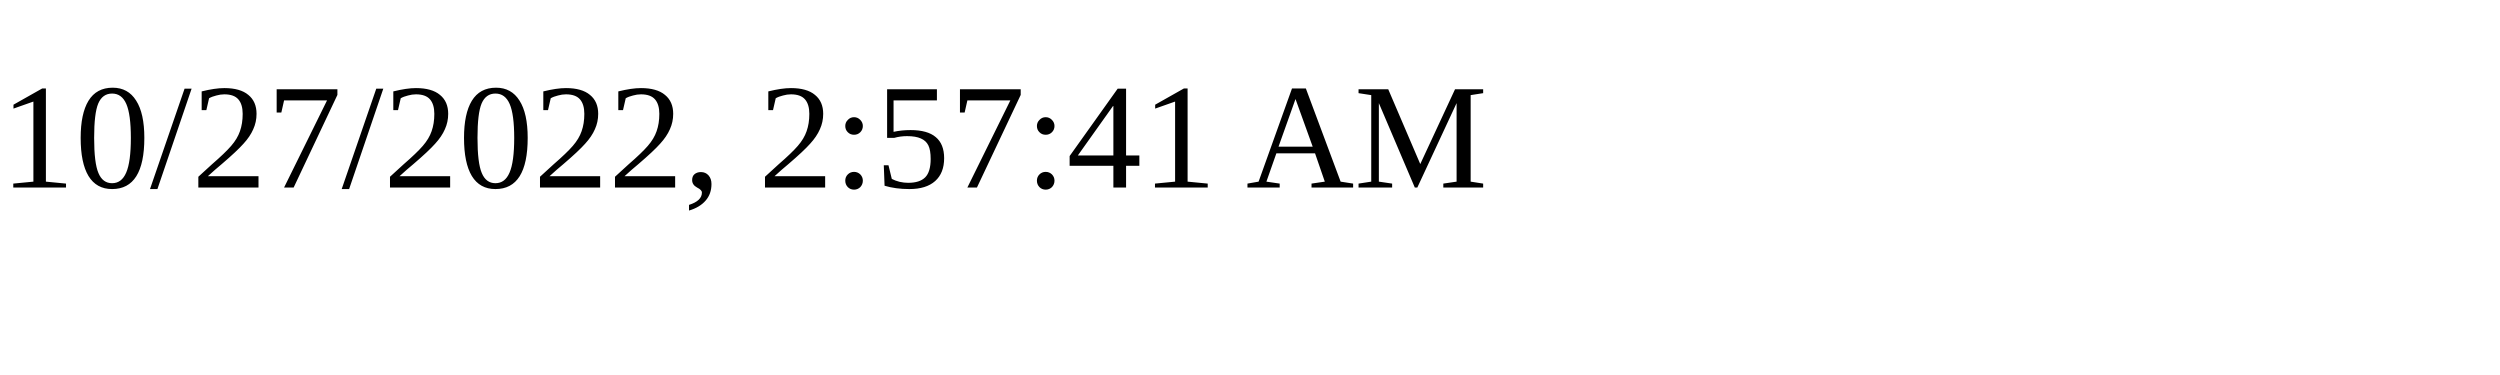
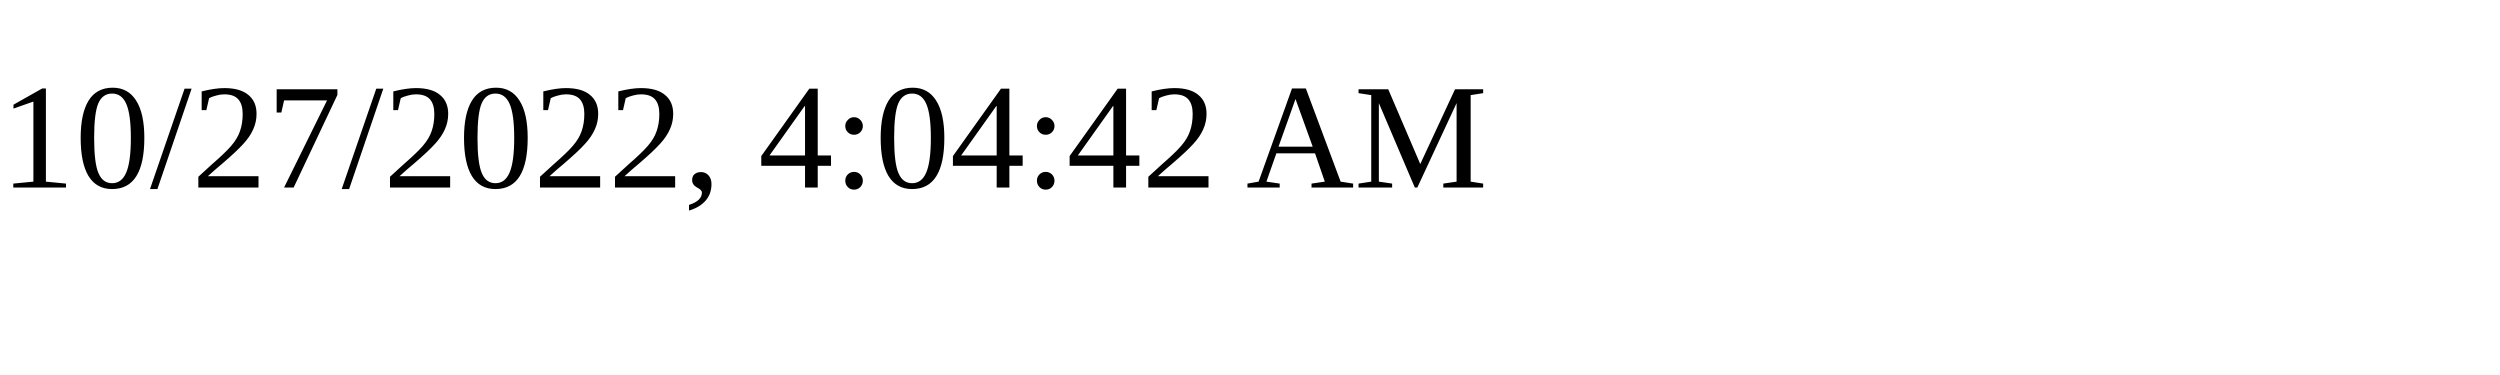
<svg xmlns="http://www.w3.org/2000/svg" height="30" width="200">
-   <text x="0" y="15">10/27/2022, 2:57:41 AM</text>
+   <text x="0" y="15">10/27/2022, 4:04:42 AM</text>
</svg>
